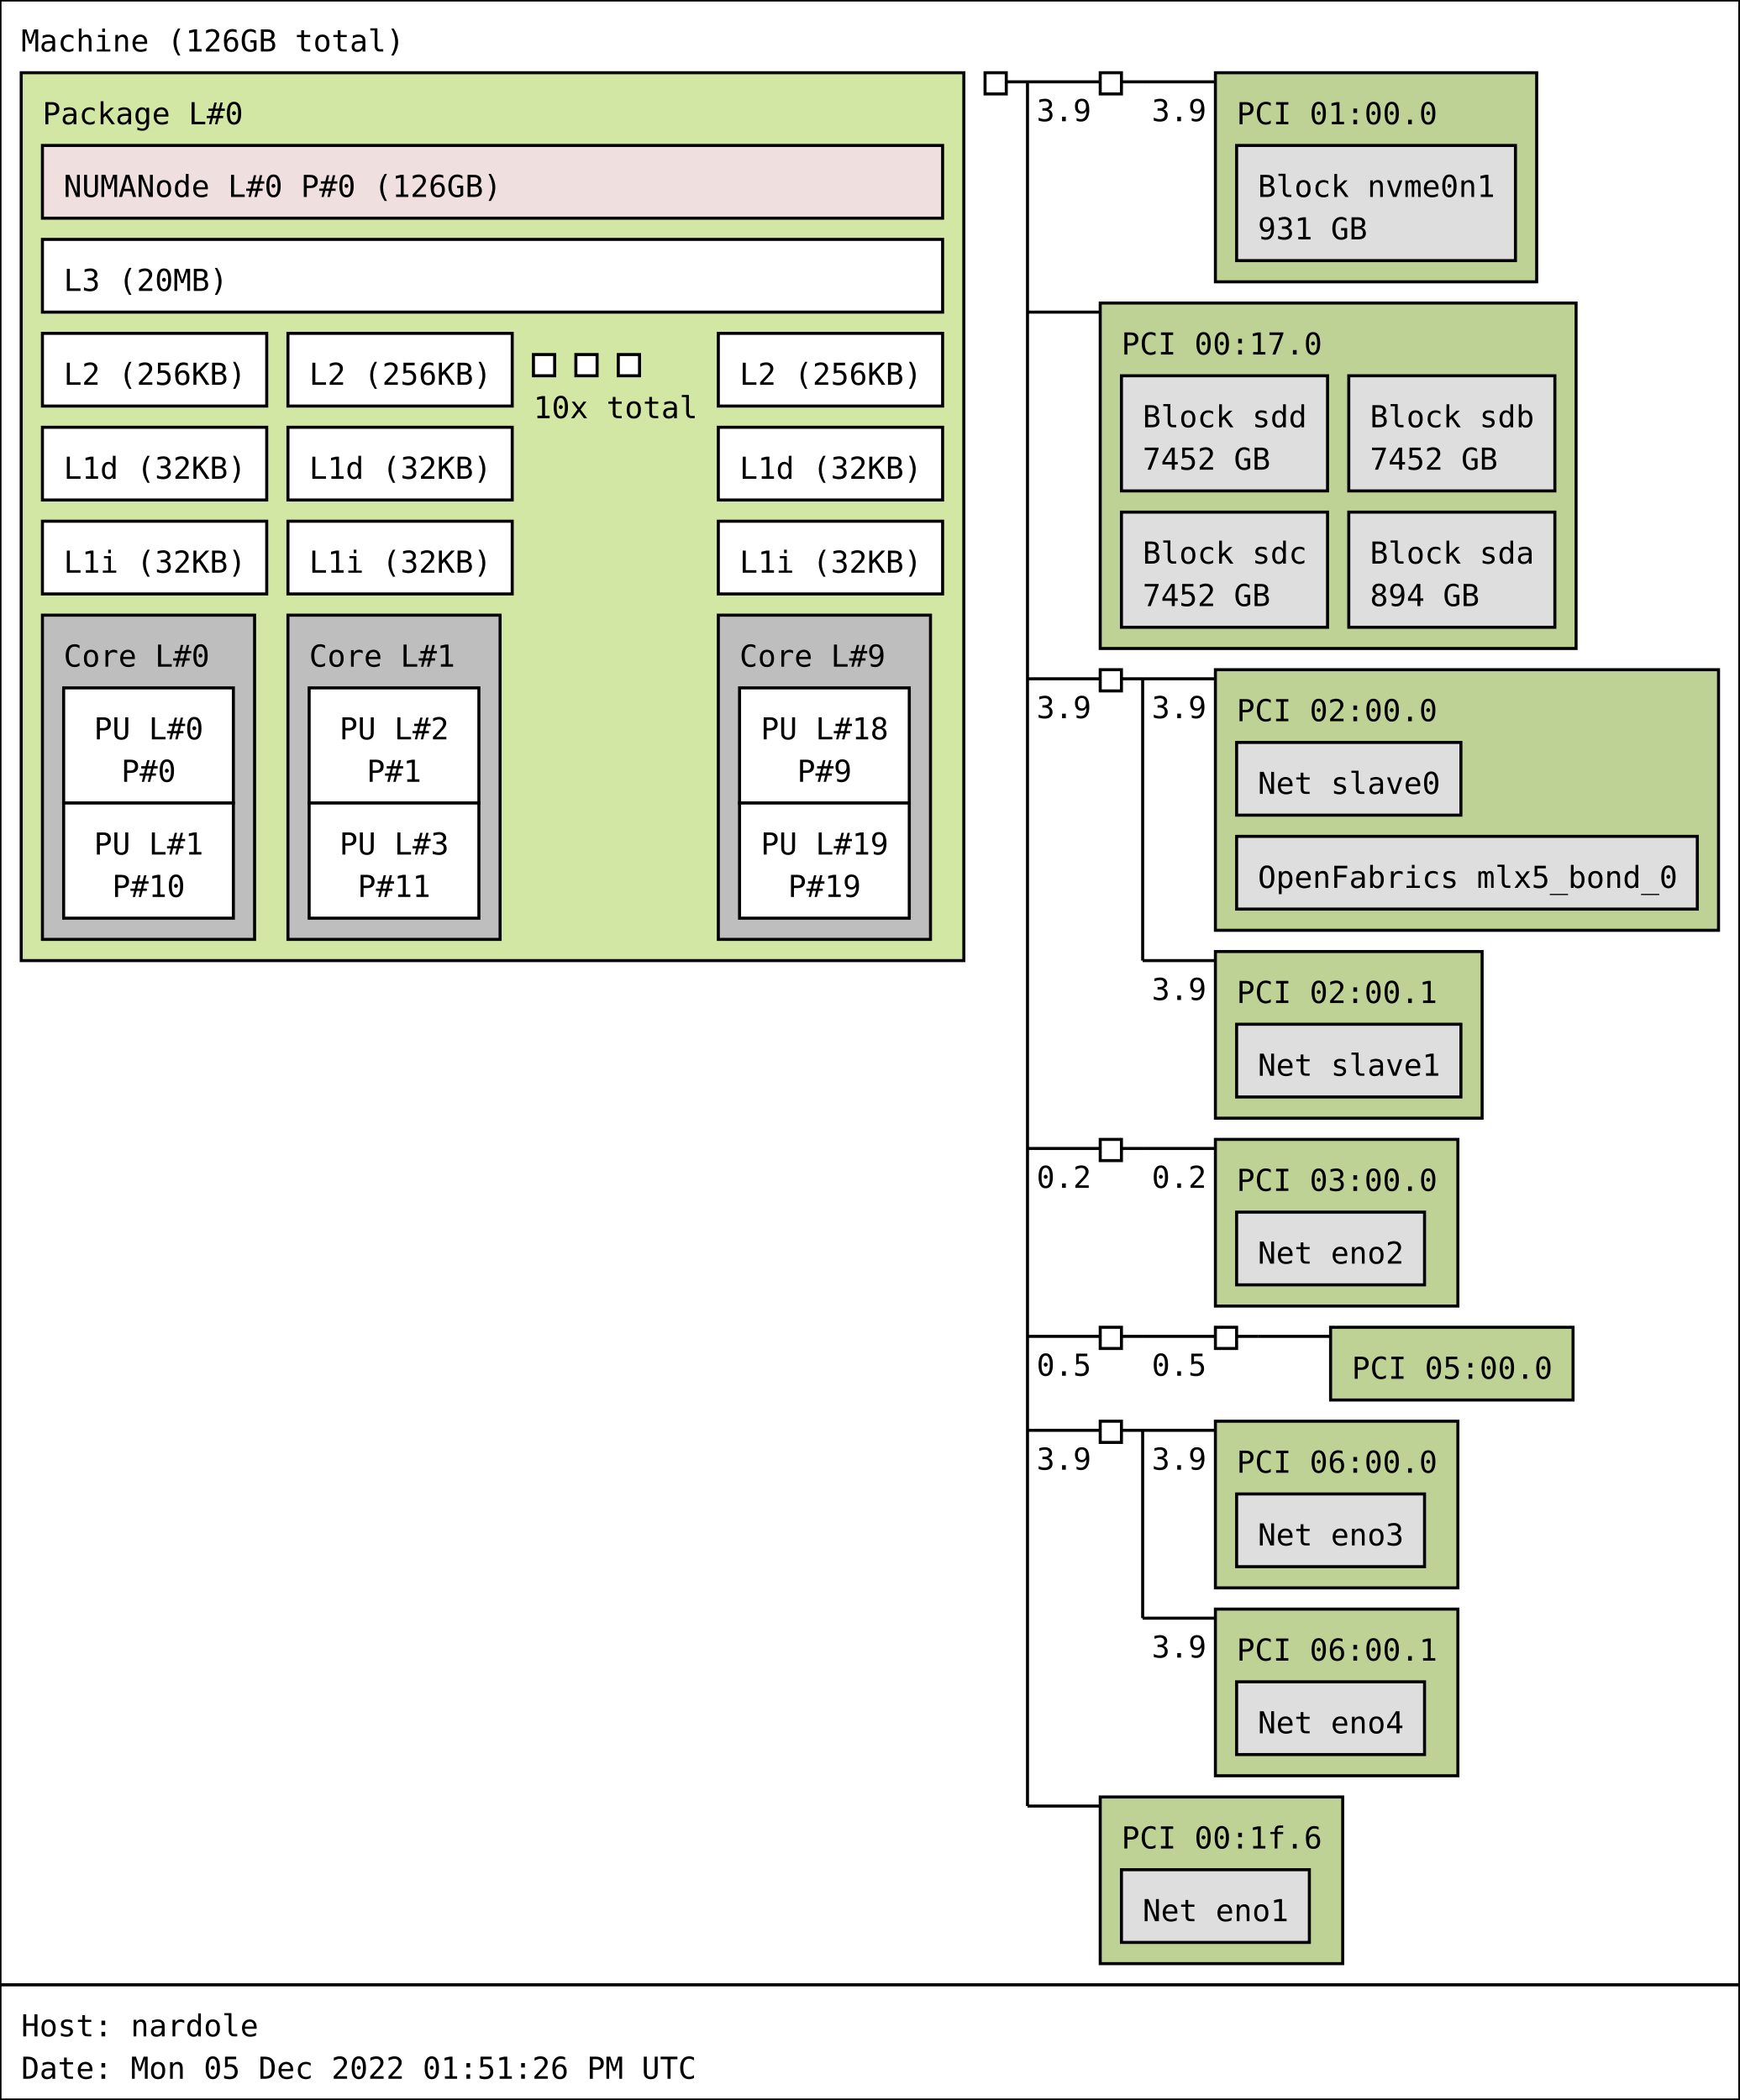
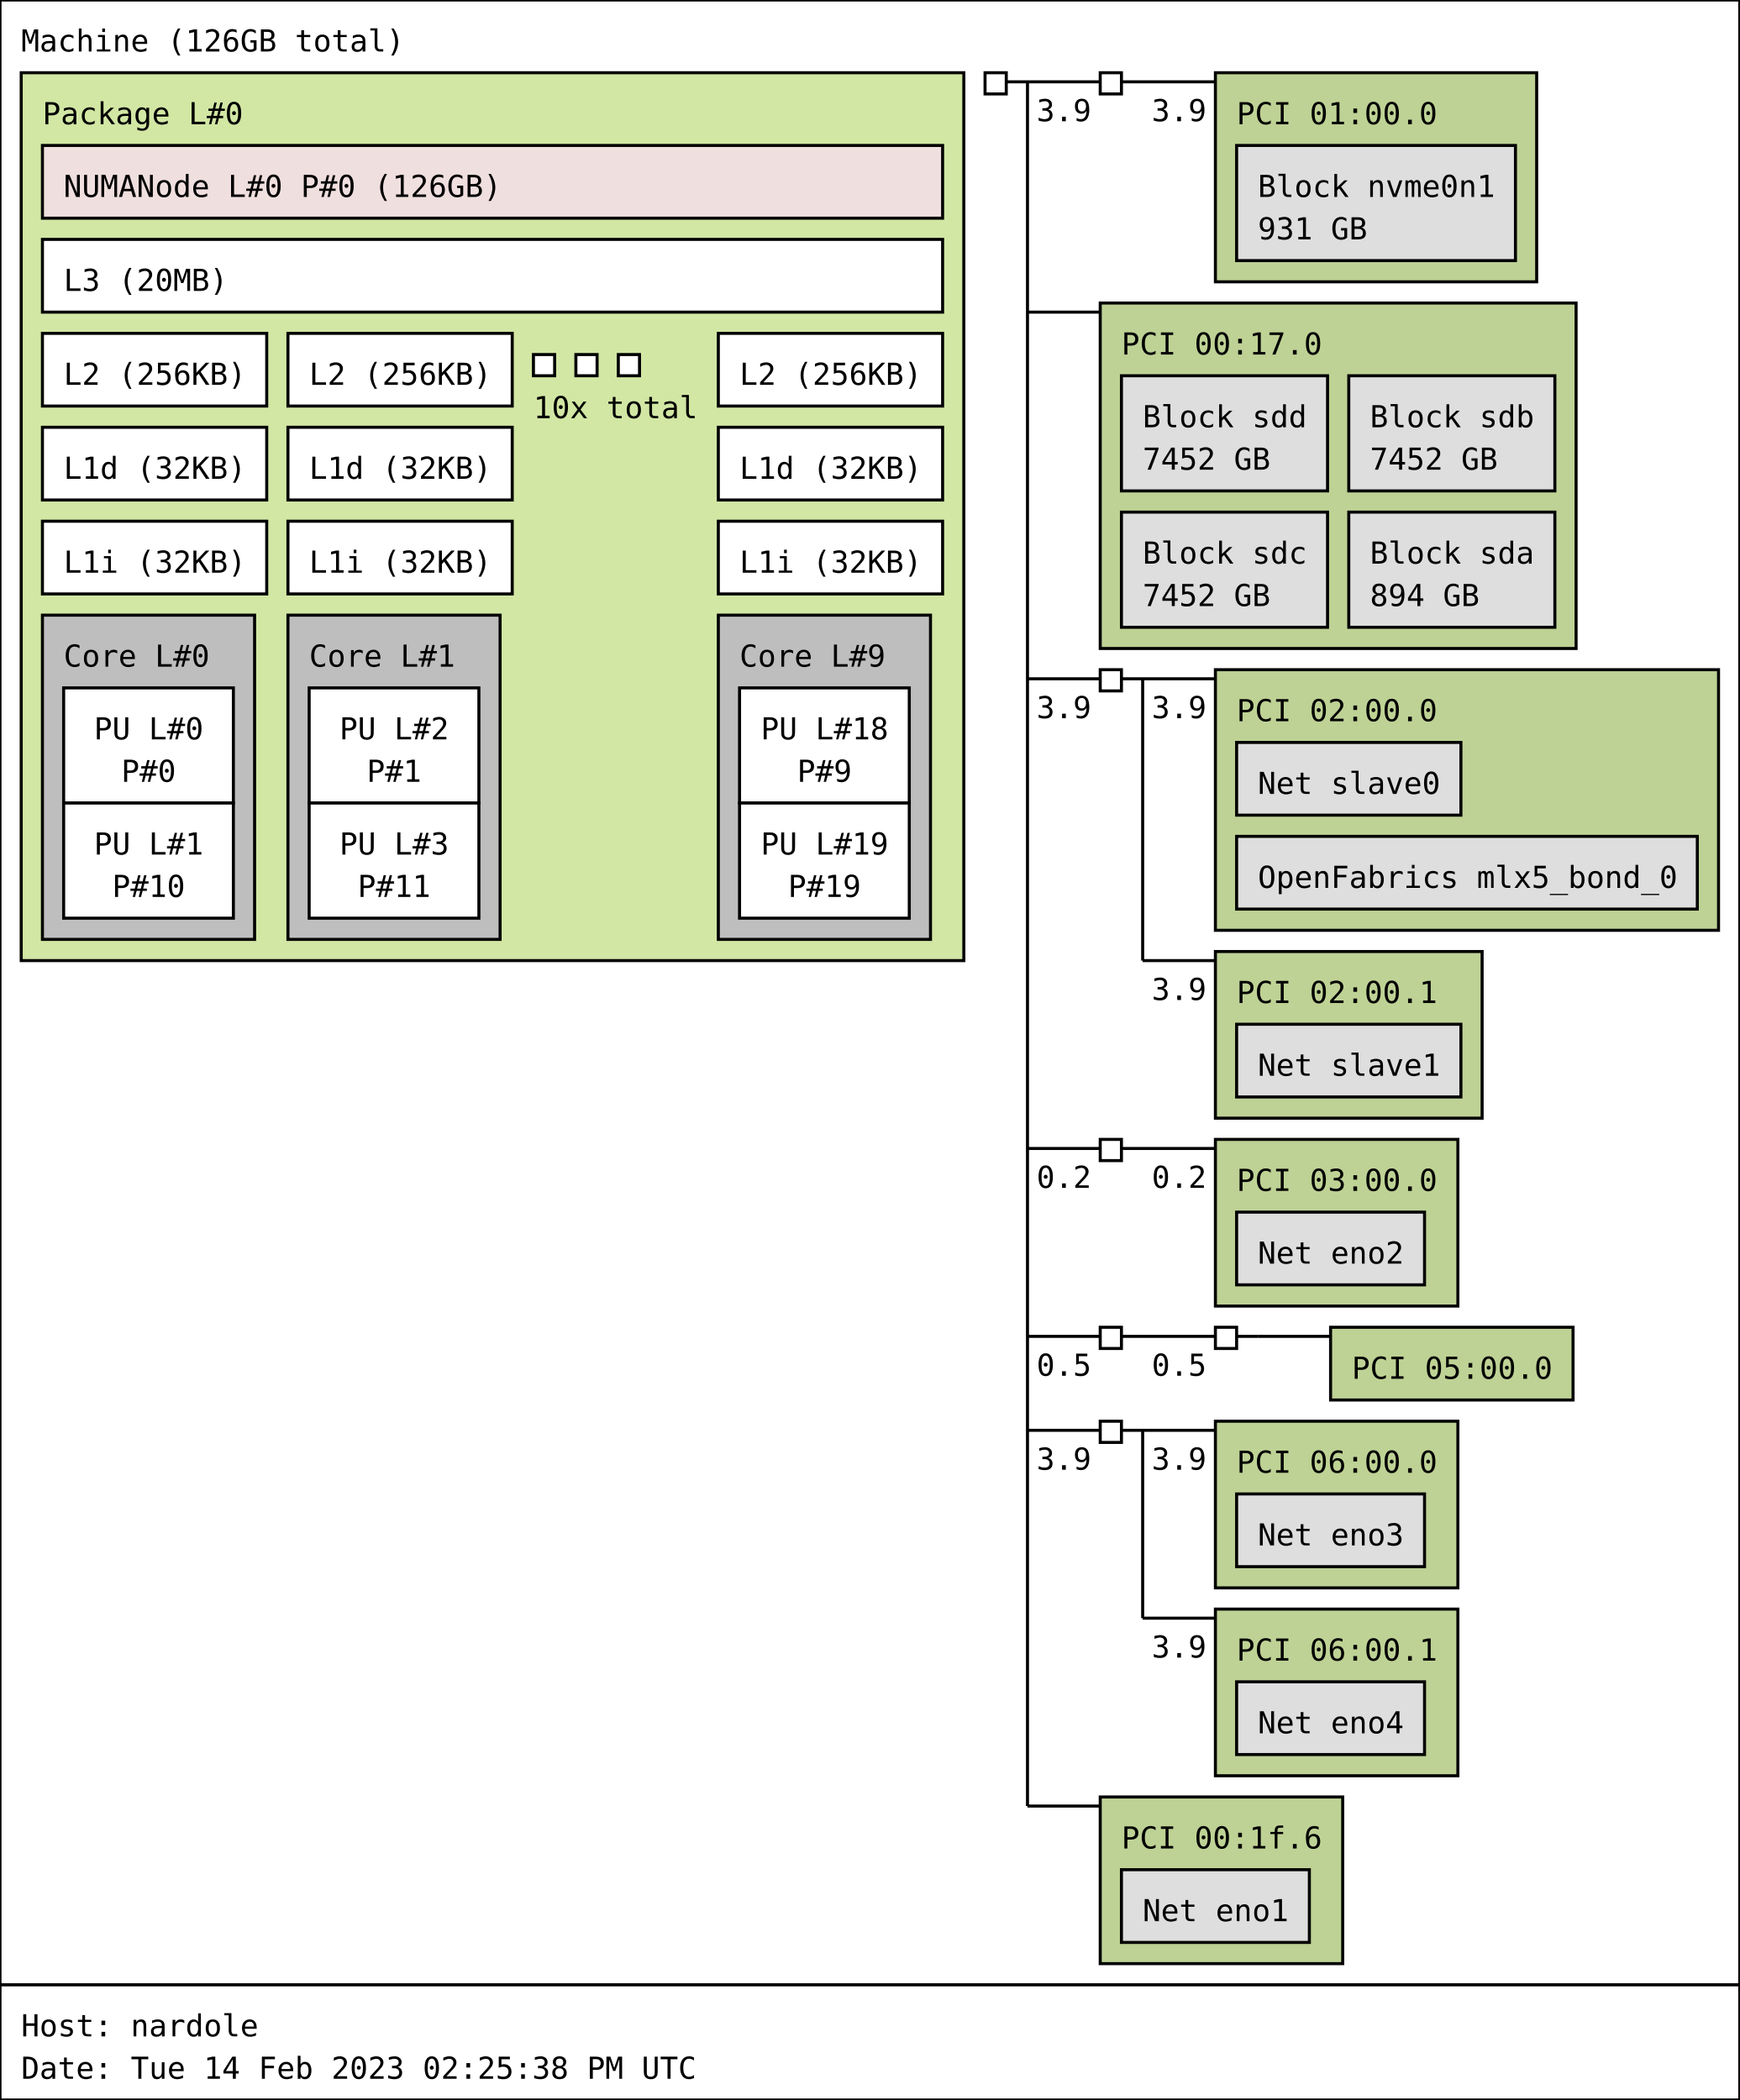
<svg xmlns="http://www.w3.org/2000/svg" width="574px" height="693px" viewBox="0 0 574px 693px" version="1.1">
  <rect id="Machine_0_rect" class="Machine" x="0" y="0" width="574" height="655" fill="rgb(255,255,255)" stroke="rgb(0,0,0)" stroke-width="1" />
  <text id="Machine_0_text" class="Machine" font-family="Monospace" x="7" y="17" fill="rgb(0,0,0)" font-size="10px">Machine (126GB total)</text>
  <rect id="Package_0_rect" class="Package" x="7" y="24" width="311" height="293" fill="rgb(210,231,164)" stroke="rgb(0,0,0)" stroke-width="1" />
  <text id="Package_0_text" class="Package" font-family="Monospace" x="14" y="41" fill="rgb(0,0,0)" font-size="10px">Package L#0</text>
  <rect id="L3_0_rect" class="L3" x="14" y="79" width="297" height="24" fill="rgb(255,255,255)" stroke="rgb(0,0,0)" stroke-width="1" />
  <text id="L3_0_text" class="L3" font-family="Monospace" x="21" y="96" fill="rgb(0,0,0)" font-size="10px">L3 (20MB)</text>
  <rect id="L2_0_rect" class="L2" x="14" y="110" width="74" height="24" fill="rgb(255,255,255)" stroke="rgb(0,0,0)" stroke-width="1" />
  <text id="L2_0_text" class="L2" font-family="Monospace" x="21" y="127" fill="rgb(0,0,0)" font-size="10px">L2 (256KB)</text>
  <rect id="L1d_0_rect" class="L1d" x="14" y="141" width="74" height="24" fill="rgb(255,255,255)" stroke="rgb(0,0,0)" stroke-width="1" />
  <text id="L1d_0_text" class="L1d" font-family="Monospace" x="21" y="158" fill="rgb(0,0,0)" font-size="10px">L1d (32KB)</text>
  <rect id="L1i_0_rect" class="L1i" x="14" y="172" width="74" height="24" fill="rgb(255,255,255)" stroke="rgb(0,0,0)" stroke-width="1" />
  <text id="L1i_0_text" class="L1i" font-family="Monospace" x="21" y="189" fill="rgb(0,0,0)" font-size="10px">L1i (32KB)</text>
  <rect id="Core_0_rect" class="Core" x="14" y="203" width="70" height="107" fill="rgb(190,190,190)" stroke="rgb(0,0,0)" stroke-width="1" />
  <text id="Core_0_text" class="Core" font-family="Monospace" x="21" y="220" fill="rgb(0,0,0)" font-size="10px">Core L#0</text>
  <rect id="PU_0_rect" class="PU" x="21" y="227" width="56" height="38" fill="rgb(255,255,255)" stroke="rgb(0,0,0)" stroke-width="1" />
  <text id="PU_0_text" class="PU" font-family="Monospace" x="31" y="244" fill="rgb(0,0,0)" font-size="10px">PU L#0</text>
  <text id="PU_0_text_1" class="PU" font-family="Monospace" x="40" y="258" fill="rgb(0,0,0)" font-size="10px">P#0</text>
  <rect id="PU_1_rect" class="PU" x="21" y="265" width="56" height="38" fill="rgb(255,255,255)" stroke="rgb(0,0,0)" stroke-width="1" />
  <text id="PU_1_text" class="PU" font-family="Monospace" x="31" y="282" fill="rgb(0,0,0)" font-size="10px">PU L#1</text>
  <text id="PU_1_text_1" class="PU" font-family="Monospace" x="37" y="296" fill="rgb(0,0,0)" font-size="10px">P#10</text>
  <rect id="L2_1_rect" class="L2" x="95" y="110" width="74" height="24" fill="rgb(255,255,255)" stroke="rgb(0,0,0)" stroke-width="1" />
  <text id="L2_1_text" class="L2" font-family="Monospace" x="102" y="127" fill="rgb(0,0,0)" font-size="10px">L2 (256KB)</text>
  <rect id="L1d_1_rect" class="L1d" x="95" y="141" width="74" height="24" fill="rgb(255,255,255)" stroke="rgb(0,0,0)" stroke-width="1" />
  <text id="L1d_1_text" class="L1d" font-family="Monospace" x="102" y="158" fill="rgb(0,0,0)" font-size="10px">L1d (32KB)</text>
  <rect id="L1i_1_rect" class="L1i" x="95" y="172" width="74" height="24" fill="rgb(255,255,255)" stroke="rgb(0,0,0)" stroke-width="1" />
  <text id="L1i_1_text" class="L1i" font-family="Monospace" x="102" y="189" fill="rgb(0,0,0)" font-size="10px">L1i (32KB)</text>
  <rect id="Core_1_rect" class="Core" x="95" y="203" width="70" height="107" fill="rgb(190,190,190)" stroke="rgb(0,0,0)" stroke-width="1" />
  <text id="Core_1_text" class="Core" font-family="Monospace" x="102" y="220" fill="rgb(0,0,0)" font-size="10px">Core L#1</text>
  <rect id="PU_2_rect" class="PU" x="102" y="227" width="56" height="38" fill="rgb(255,255,255)" stroke="rgb(0,0,0)" stroke-width="1" />
  <text id="PU_2_text" class="PU" font-family="Monospace" x="112" y="244" fill="rgb(0,0,0)" font-size="10px">PU L#2</text>
  <text id="PU_2_text_1" class="PU" font-family="Monospace" x="121" y="258" fill="rgb(0,0,0)" font-size="10px">P#1</text>
  <rect id="PU_3_rect" class="PU" x="102" y="265" width="56" height="38" fill="rgb(255,255,255)" stroke="rgb(0,0,0)" stroke-width="1" />
  <text id="PU_3_text" class="PU" font-family="Monospace" x="112" y="282" fill="rgb(0,0,0)" font-size="10px">PU L#3</text>
  <text id="PU_3_text_1" class="PU" font-family="Monospace" x="118" y="296" fill="rgb(0,0,0)" font-size="10px">P#11</text>
  <rect id="L2_2_rect" class="L2" x="176" y="117" width="7" height="7" fill="rgb(255,255,255)" stroke="rgb(0,0,0)" stroke-width="1" />
  <rect id="L2_2_rect" class="L2" x="190" y="117" width="7" height="7" fill="rgb(255,255,255)" stroke="rgb(0,0,0)" stroke-width="1" />
  <rect id="L2_2_rect" class="L2" x="204" y="117" width="7" height="7" fill="rgb(255,255,255)" stroke="rgb(0,0,0)" stroke-width="1" />
  <text id="L2_2_text" class="L2" font-family="Monospace" x="176" y="138" fill="rgb(0,0,0)" font-size="10px">10x total</text>
  <rect id="L2_9_rect" class="L2" x="237" y="110" width="74" height="24" fill="rgb(255,255,255)" stroke="rgb(0,0,0)" stroke-width="1" />
  <text id="L2_9_text" class="L2" font-family="Monospace" x="244" y="127" fill="rgb(0,0,0)" font-size="10px">L2 (256KB)</text>
  <rect id="L1d_9_rect" class="L1d" x="237" y="141" width="74" height="24" fill="rgb(255,255,255)" stroke="rgb(0,0,0)" stroke-width="1" />
  <text id="L1d_9_text" class="L1d" font-family="Monospace" x="244" y="158" fill="rgb(0,0,0)" font-size="10px">L1d (32KB)</text>
  <rect id="L1i_9_rect" class="L1i" x="237" y="172" width="74" height="24" fill="rgb(255,255,255)" stroke="rgb(0,0,0)" stroke-width="1" />
  <text id="L1i_9_text" class="L1i" font-family="Monospace" x="244" y="189" fill="rgb(0,0,0)" font-size="10px">L1i (32KB)</text>
  <rect id="Core_9_rect" class="Core" x="237" y="203" width="70" height="107" fill="rgb(190,190,190)" stroke="rgb(0,0,0)" stroke-width="1" />
  <text id="Core_9_text" class="Core" font-family="Monospace" x="244" y="220" fill="rgb(0,0,0)" font-size="10px">Core L#9</text>
  <rect id="PU_18_rect" class="PU" x="244" y="227" width="56" height="38" fill="rgb(255,255,255)" stroke="rgb(0,0,0)" stroke-width="1" />
  <text id="PU_18_text" class="PU" font-family="Monospace" x="251" y="244" fill="rgb(0,0,0)" font-size="10px">PU L#18</text>
  <text id="PU_18_text_1" class="PU" font-family="Monospace" x="263" y="258" fill="rgb(0,0,0)" font-size="10px">P#9</text>
  <rect id="PU_19_rect" class="PU" x="244" y="265" width="56" height="38" fill="rgb(255,255,255)" stroke="rgb(0,0,0)" stroke-width="1" />
  <text id="PU_19_text" class="PU" font-family="Monospace" x="251" y="282" fill="rgb(0,0,0)" font-size="10px">PU L#19</text>
  <text id="PU_19_text_1" class="PU" font-family="Monospace" x="260" y="296" fill="rgb(0,0,0)" font-size="10px">P#19</text>
  <rect id="NUMANode_0_rect" class="NUMANode" x="14" y="48" width="297" height="24" fill="rgb(239,223,222)" stroke="rgb(0,0,0)" stroke-width="1" />
  <text id="NUMANode_0_text" class="NUMANode" font-family="Monospace" x="21" y="65" fill="rgb(0,0,0)" font-size="10px">NUMANode L#0 P#0 (126GB)</text>
  <rect id="HostBridge_0_rect" class="HostBridge" x="325" y="24" width="7" height="7" fill="rgb(255,255,255)" stroke="rgb(0,0,0)" stroke-width="1" />
  <line id="HostBridge_0_line" class="HostBridge" x1="332" y1="27" x2="339" y2="27" stroke="rgb(0,0,0)" stroke-width="1" />
  <line id="HostBridge_0_line_2" class="HostBridge" x1="339" y1="27" x2="363" y2="27" stroke="rgb(0,0,0)" stroke-width="1" />
  <text id="HostBridge_0_text_2" class="HostBridge" font-family="Monospace" x="342" y="40" fill="rgb(0,0,0)" font-size="10px">3.9</text>
  <line id="HostBridge_0_line_3" class="HostBridge" x1="339" y1="103" x2="363" y2="103" stroke="rgb(0,0,0)" stroke-width="1" />
  <line id="HostBridge_0_line_4" class="HostBridge" x1="339" y1="224" x2="363" y2="224" stroke="rgb(0,0,0)" stroke-width="1" />
  <text id="HostBridge_0_text_4" class="HostBridge" font-family="Monospace" x="342" y="237" fill="rgb(0,0,0)" font-size="10px">3.9</text>
  <line id="HostBridge_0_line_5" class="HostBridge" x1="339" y1="379" x2="363" y2="379" stroke="rgb(0,0,0)" stroke-width="1" />
  <text id="HostBridge_0_text_5" class="HostBridge" font-family="Monospace" x="342" y="392" fill="rgb(0,0,0)" font-size="10px">0.2</text>
  <line id="HostBridge_0_line_6" class="HostBridge" x1="339" y1="441" x2="363" y2="441" stroke="rgb(0,0,0)" stroke-width="1" />
  <text id="HostBridge_0_text_6" class="HostBridge" font-family="Monospace" x="342" y="454" fill="rgb(0,0,0)" font-size="10px">0.5</text>
  <line id="HostBridge_0_line_7" class="HostBridge" x1="339" y1="472" x2="363" y2="472" stroke="rgb(0,0,0)" stroke-width="1" />
  <text id="HostBridge_0_text_7" class="HostBridge" font-family="Monospace" x="342" y="485" fill="rgb(0,0,0)" font-size="10px">3.9</text>
  <line id="HostBridge_0_line_8" class="HostBridge" x1="339" y1="596" x2="363" y2="596" stroke="rgb(0,0,0)" stroke-width="1" />
  <line id="HostBridge_0_line_1" class="HostBridge" x1="339" y1="27" x2="339" y2="596" stroke="rgb(0,0,0)" stroke-width="1" />
  <rect id="PCIBridge_1_rect" class="PCIBridge" x="363" y="24" width="7" height="7" fill="rgb(255,255,255)" stroke="rgb(0,0,0)" stroke-width="1" />
  <line id="PCIBridge_1_line" class="PCIBridge" x1="370" y1="27" x2="377" y2="27" stroke="rgb(0,0,0)" stroke-width="1" />
  <line id="PCIBridge_1_line_2" class="PCIBridge" x1="377" y1="27" x2="401" y2="27" stroke="rgb(0,0,0)" stroke-width="1" />
  <text id="PCIBridge_1_text_2" class="PCIBridge" font-family="Monospace" x="380" y="40" fill="rgb(0,0,0)" font-size="10px">3.9</text>
  <line id="PCIBridge_1_line_1" class="PCIBridge" x1="377" y1="27" x2="377" y2="27" stroke="rgb(0,0,0)" stroke-width="1" />
  <rect id="PCI_0_rect" class="PCI" x="401" y="24" width="106" height="69" fill="rgb(190,210,149)" stroke="rgb(0,0,0)" stroke-width="1" />
  <text id="PCI_0_text" class="PCI" font-family="Monospace" x="408" y="41" fill="rgb(0,0,0)" font-size="10px">PCI 01:00.0</text>
  <rect id="Block_0_rect" class="Block" x="408" y="48" width="92" height="38" fill="rgb(222,222,222)" stroke="rgb(0,0,0)" stroke-width="1" />
  <text id="Block_0_text" class="Block" font-family="Monospace" x="415" y="65" fill="rgb(0,0,0)" font-size="10px">Block nvme0n1</text>
  <text id="Block_0_text_1" class="Block" font-family="Monospace" x="415" y="79" fill="rgb(0,0,0)" font-size="10px">931 GB</text>
  <rect id="PCI_1_rect" class="PCI" x="363" y="100" width="157" height="114" fill="rgb(190,210,149)" stroke="rgb(0,0,0)" stroke-width="1" />
  <text id="PCI_1_text" class="PCI" font-family="Monospace" x="370" y="117" fill="rgb(0,0,0)" font-size="10px">PCI 00:17.0</text>
  <rect id="Block_1_rect" class="Block" x="370" y="124" width="68" height="38" fill="rgb(222,222,222)" stroke="rgb(0,0,0)" stroke-width="1" />
  <text id="Block_1_text" class="Block" font-family="Monospace" x="377" y="141" fill="rgb(0,0,0)" font-size="10px">Block sdd</text>
  <text id="Block_1_text_1" class="Block" font-family="Monospace" x="377" y="155" fill="rgb(0,0,0)" font-size="10px">7452 GB</text>
  <rect id="Block_2_rect" class="Block" x="445" y="124" width="68" height="38" fill="rgb(222,222,222)" stroke="rgb(0,0,0)" stroke-width="1" />
  <text id="Block_2_text" class="Block" font-family="Monospace" x="452" y="141" fill="rgb(0,0,0)" font-size="10px">Block sdb</text>
  <text id="Block_2_text_1" class="Block" font-family="Monospace" x="452" y="155" fill="rgb(0,0,0)" font-size="10px">7452 GB</text>
  <rect id="Block_3_rect" class="Block" x="370" y="169" width="68" height="38" fill="rgb(222,222,222)" stroke="rgb(0,0,0)" stroke-width="1" />
  <text id="Block_3_text" class="Block" font-family="Monospace" x="377" y="186" fill="rgb(0,0,0)" font-size="10px">Block sdc</text>
  <text id="Block_3_text_1" class="Block" font-family="Monospace" x="377" y="200" fill="rgb(0,0,0)" font-size="10px">7452 GB</text>
  <rect id="Block_4_rect" class="Block" x="445" y="169" width="68" height="38" fill="rgb(222,222,222)" stroke="rgb(0,0,0)" stroke-width="1" />
  <text id="Block_4_text" class="Block" font-family="Monospace" x="452" y="186" fill="rgb(0,0,0)" font-size="10px">Block sda</text>
  <text id="Block_4_text_1" class="Block" font-family="Monospace" x="452" y="200" fill="rgb(0,0,0)" font-size="10px">894 GB</text>
  <rect id="PCIBridge_2_rect" class="PCIBridge" x="363" y="221" width="7" height="7" fill="rgb(255,255,255)" stroke="rgb(0,0,0)" stroke-width="1" />
  <line id="PCIBridge_2_line" class="PCIBridge" x1="370" y1="224" x2="377" y2="224" stroke="rgb(0,0,0)" stroke-width="1" />
  <line id="PCIBridge_2_line_2" class="PCIBridge" x1="377" y1="224" x2="401" y2="224" stroke="rgb(0,0,0)" stroke-width="1" />
  <text id="PCIBridge_2_text_2" class="PCIBridge" font-family="Monospace" x="380" y="237" fill="rgb(0,0,0)" font-size="10px">3.9</text>
  <line id="PCIBridge_2_line_3" class="PCIBridge" x1="377" y1="317" x2="401" y2="317" stroke="rgb(0,0,0)" stroke-width="1" />
  <text id="PCIBridge_2_text_3" class="PCIBridge" font-family="Monospace" x="380" y="330" fill="rgb(0,0,0)" font-size="10px">3.9</text>
  <line id="PCIBridge_2_line_1" class="PCIBridge" x1="377" y1="224" x2="377" y2="317" stroke="rgb(0,0,0)" stroke-width="1" />
  <rect id="PCI_2_rect" class="PCI" x="401" y="221" width="166" height="86" fill="rgb(190,210,149)" stroke="rgb(0,0,0)" stroke-width="1" />
  <text id="PCI_2_text" class="PCI" font-family="Monospace" x="408" y="238" fill="rgb(0,0,0)" font-size="10px">PCI 02:00.0</text>
  <rect id="Net_5_rect" class="Net" x="408" y="245" width="74" height="24" fill="rgb(222,222,222)" stroke="rgb(0,0,0)" stroke-width="1" />
  <text id="Net_5_text" class="Net" font-family="Monospace" x="415" y="262" fill="rgb(0,0,0)" font-size="10px">Net slave0</text>
  <rect id="OpenFabrics_6_rect" class="OpenFabrics" x="408" y="276" width="152" height="24" fill="rgb(222,222,222)" stroke="rgb(0,0,0)" stroke-width="1" />
  <text id="OpenFabrics_6_text" class="OpenFabrics" font-family="Monospace" x="415" y="293" fill="rgb(0,0,0)" font-size="10px">OpenFabrics mlx5_bond_0</text>
  <rect id="PCI_3_rect" class="PCI" x="401" y="314" width="88" height="55" fill="rgb(190,210,149)" stroke="rgb(0,0,0)" stroke-width="1" />
  <text id="PCI_3_text" class="PCI" font-family="Monospace" x="408" y="331" fill="rgb(0,0,0)" font-size="10px">PCI 02:00.1</text>
  <rect id="Net_7_rect" class="Net" x="408" y="338" width="74" height="24" fill="rgb(222,222,222)" stroke="rgb(0,0,0)" stroke-width="1" />
  <text id="Net_7_text" class="Net" font-family="Monospace" x="415" y="355" fill="rgb(0,0,0)" font-size="10px">Net slave1</text>
  <rect id="PCIBridge_3_rect" class="PCIBridge" x="363" y="376" width="7" height="7" fill="rgb(255,255,255)" stroke="rgb(0,0,0)" stroke-width="1" />
  <line id="PCIBridge_3_line" class="PCIBridge" x1="370" y1="379" x2="377" y2="379" stroke="rgb(0,0,0)" stroke-width="1" />
  <line id="PCIBridge_3_line_2" class="PCIBridge" x1="377" y1="379" x2="401" y2="379" stroke="rgb(0,0,0)" stroke-width="1" />
  <text id="PCIBridge_3_text_2" class="PCIBridge" font-family="Monospace" x="380" y="392" fill="rgb(0,0,0)" font-size="10px">0.2</text>
  <line id="PCIBridge_3_line_1" class="PCIBridge" x1="377" y1="379" x2="377" y2="379" stroke="rgb(0,0,0)" stroke-width="1" />
  <rect id="PCI_4_rect" class="PCI" x="401" y="376" width="80" height="55" fill="rgb(190,210,149)" stroke="rgb(0,0,0)" stroke-width="1" />
  <text id="PCI_4_text" class="PCI" font-family="Monospace" x="408" y="393" fill="rgb(0,0,0)" font-size="10px">PCI 03:00.0</text>
  <rect id="Net_8_rect" class="Net" x="408" y="400" width="62" height="24" fill="rgb(222,222,222)" stroke="rgb(0,0,0)" stroke-width="1" />
  <text id="Net_8_text" class="Net" font-family="Monospace" x="415" y="417" fill="rgb(0,0,0)" font-size="10px">Net eno2</text>
  <rect id="PCIBridge_4_rect" class="PCIBridge" x="363" y="438" width="7" height="7" fill="rgb(255,255,255)" stroke="rgb(0,0,0)" stroke-width="1" />
  <line id="PCIBridge_4_line" class="PCIBridge" x1="370" y1="441" x2="377" y2="441" stroke="rgb(0,0,0)" stroke-width="1" />
  <line id="PCIBridge_4_line_2" class="PCIBridge" x1="377" y1="441" x2="401" y2="441" stroke="rgb(0,0,0)" stroke-width="1" />
  <text id="PCIBridge_4_text_2" class="PCIBridge" font-family="Monospace" x="380" y="454" fill="rgb(0,0,0)" font-size="10px">0.5</text>
  <line id="PCIBridge_4_line_1" class="PCIBridge" x1="377" y1="441" x2="377" y2="441" stroke="rgb(0,0,0)" stroke-width="1" />
  <rect id="PCIBridge_5_rect" class="PCIBridge" x="401" y="438" width="7" height="7" fill="rgb(255,255,255)" stroke="rgb(0,0,0)" stroke-width="1" />
  <line id="PCIBridge_5_line" class="PCIBridge" x1="408" y1="441" x2="415" y2="441" stroke="rgb(0,0,0)" stroke-width="1" />
  <line id="PCIBridge_5_line_2" class="PCIBridge" x1="415" y1="441" x2="439" y2="441" stroke="rgb(0,0,0)" stroke-width="1" />
  <line id="PCIBridge_5_line_1" class="PCIBridge" x1="415" y1="441" x2="415" y2="441" stroke="rgb(0,0,0)" stroke-width="1" />
  <rect id="PCI_5_rect" class="PCI" x="439" y="438" width="80" height="24" fill="rgb(190,210,149)" stroke="rgb(0,0,0)" stroke-width="1" />
  <text id="PCI_5_text" class="PCI" font-family="Monospace" x="446" y="455" fill="rgb(0,0,0)" font-size="10px">PCI 05:00.0</text>
  <rect id="PCIBridge_6_rect" class="PCIBridge" x="363" y="469" width="7" height="7" fill="rgb(255,255,255)" stroke="rgb(0,0,0)" stroke-width="1" />
  <line id="PCIBridge_6_line" class="PCIBridge" x1="370" y1="472" x2="377" y2="472" stroke="rgb(0,0,0)" stroke-width="1" />
  <line id="PCIBridge_6_line_2" class="PCIBridge" x1="377" y1="472" x2="401" y2="472" stroke="rgb(0,0,0)" stroke-width="1" />
  <text id="PCIBridge_6_text_2" class="PCIBridge" font-family="Monospace" x="380" y="485" fill="rgb(0,0,0)" font-size="10px">3.9</text>
  <line id="PCIBridge_6_line_3" class="PCIBridge" x1="377" y1="534" x2="401" y2="534" stroke="rgb(0,0,0)" stroke-width="1" />
  <text id="PCIBridge_6_text_3" class="PCIBridge" font-family="Monospace" x="380" y="547" fill="rgb(0,0,0)" font-size="10px">3.9</text>
  <line id="PCIBridge_6_line_1" class="PCIBridge" x1="377" y1="472" x2="377" y2="534" stroke="rgb(0,0,0)" stroke-width="1" />
  <rect id="PCI_6_rect" class="PCI" x="401" y="469" width="80" height="55" fill="rgb(190,210,149)" stroke="rgb(0,0,0)" stroke-width="1" />
  <text id="PCI_6_text" class="PCI" font-family="Monospace" x="408" y="486" fill="rgb(0,0,0)" font-size="10px">PCI 06:00.0</text>
  <rect id="Net_9_rect" class="Net" x="408" y="493" width="62" height="24" fill="rgb(222,222,222)" stroke="rgb(0,0,0)" stroke-width="1" />
  <text id="Net_9_text" class="Net" font-family="Monospace" x="415" y="510" fill="rgb(0,0,0)" font-size="10px">Net eno3</text>
  <rect id="PCI_7_rect" class="PCI" x="401" y="531" width="80" height="55" fill="rgb(190,210,149)" stroke="rgb(0,0,0)" stroke-width="1" />
  <text id="PCI_7_text" class="PCI" font-family="Monospace" x="408" y="548" fill="rgb(0,0,0)" font-size="10px">PCI 06:00.1</text>
  <rect id="Net_10_rect" class="Net" x="408" y="555" width="62" height="24" fill="rgb(222,222,222)" stroke="rgb(0,0,0)" stroke-width="1" />
  <text id="Net_10_text" class="Net" font-family="Monospace" x="415" y="572" fill="rgb(0,0,0)" font-size="10px">Net eno4</text>
  <rect id="PCI_8_rect" class="PCI" x="363" y="593" width="80" height="55" fill="rgb(190,210,149)" stroke="rgb(0,0,0)" stroke-width="1" />
  <text id="PCI_8_text" class="PCI" font-family="Monospace" x="370" y="610" fill="rgb(0,0,0)" font-size="10px">PCI 00:1f.6</text>
  <rect id="Net_11_rect" class="Net" x="370" y="617" width="62" height="24" fill="rgb(222,222,222)" stroke="rgb(0,0,0)" stroke-width="1" />
  <text id="Net_11_text" class="Net" font-family="Monospace" x="377" y="634" fill="rgb(0,0,0)" font-size="10px">Net eno1</text>
  <rect id="anon_rect" x="0" y="655" width="574" height="38" fill="rgb(255,255,255)" stroke="rgb(0,0,0)" stroke-width="1" />
  <text id="anon_text" font-family="Monospace" x="7" y="672" fill="rgb(0,0,0)" font-size="10px">Host: nardole</text>
-   <text id="anon_text_1" font-family="Monospace" x="7" y="686" fill="rgb(0,0,0)" font-size="10px">Date: Mon 05 Dec 2022 01:51:26 PM UTC</text>
+   <text id="anon_text_1" font-family="Monospace" x="7" y="686" fill="rgb(0,0,0)" font-size="10px">Date: Tue 14 Feb 2023 02:25:38 PM UTC</text>
</svg>
